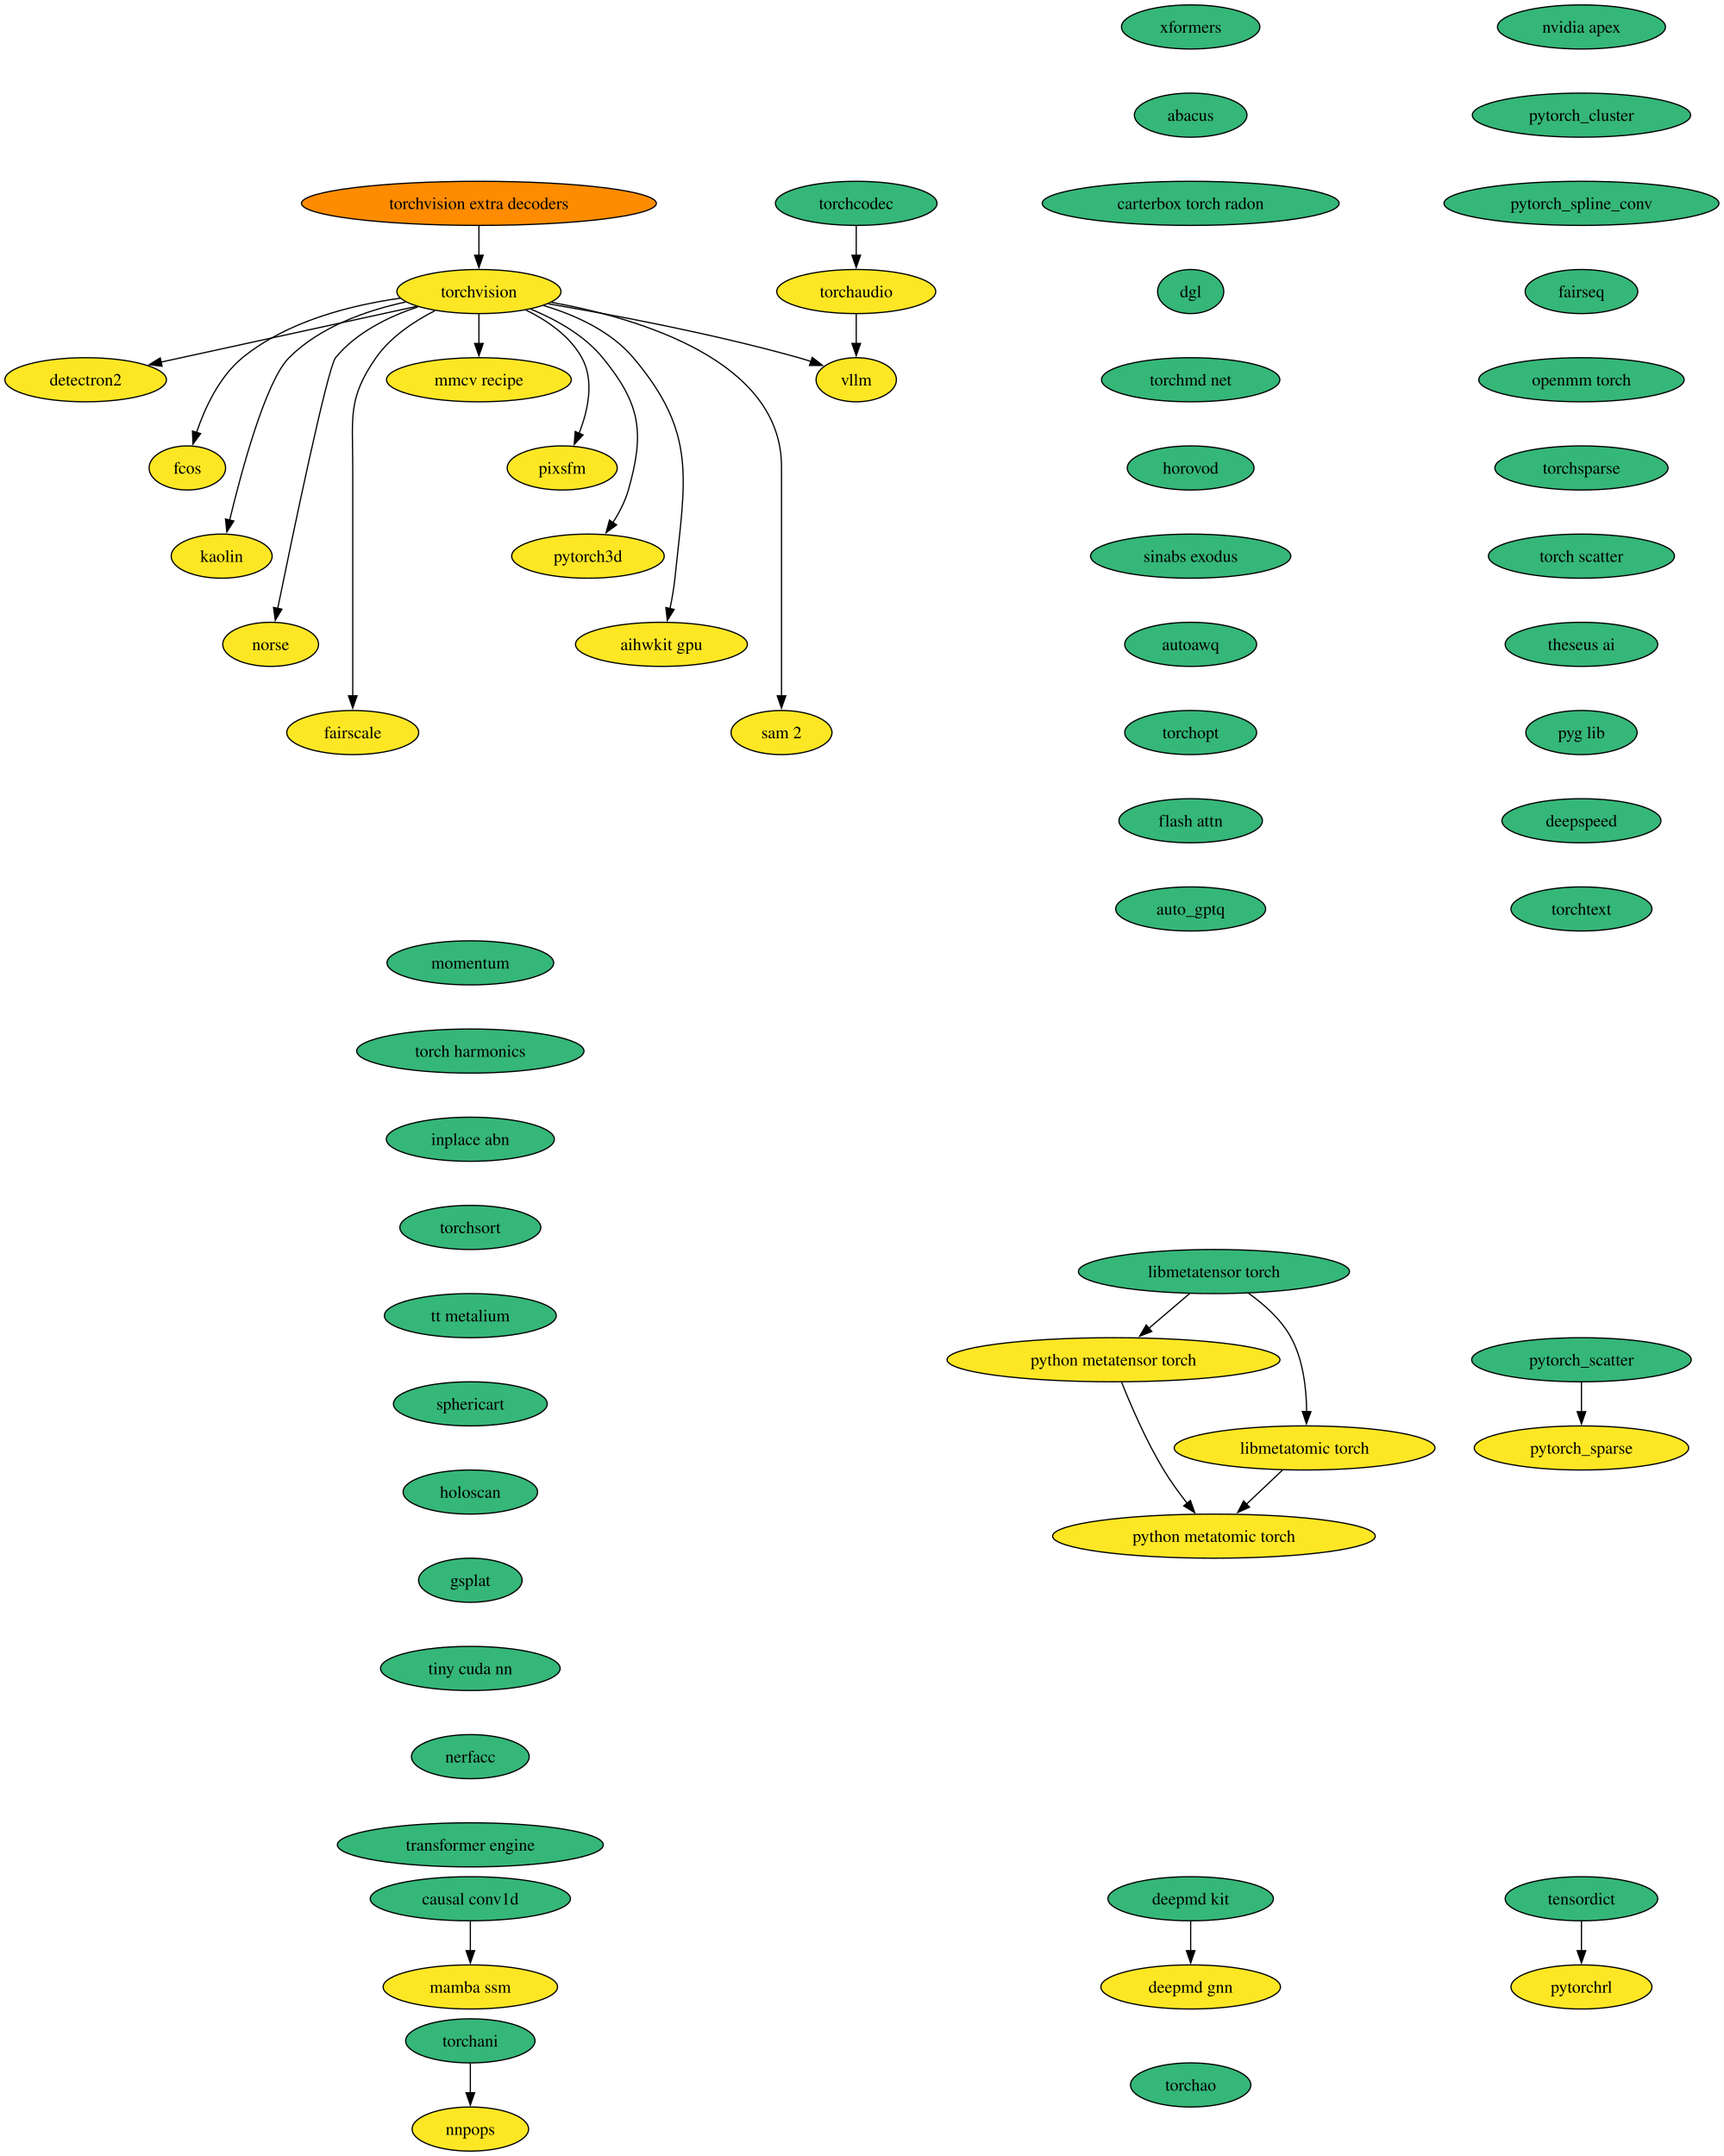
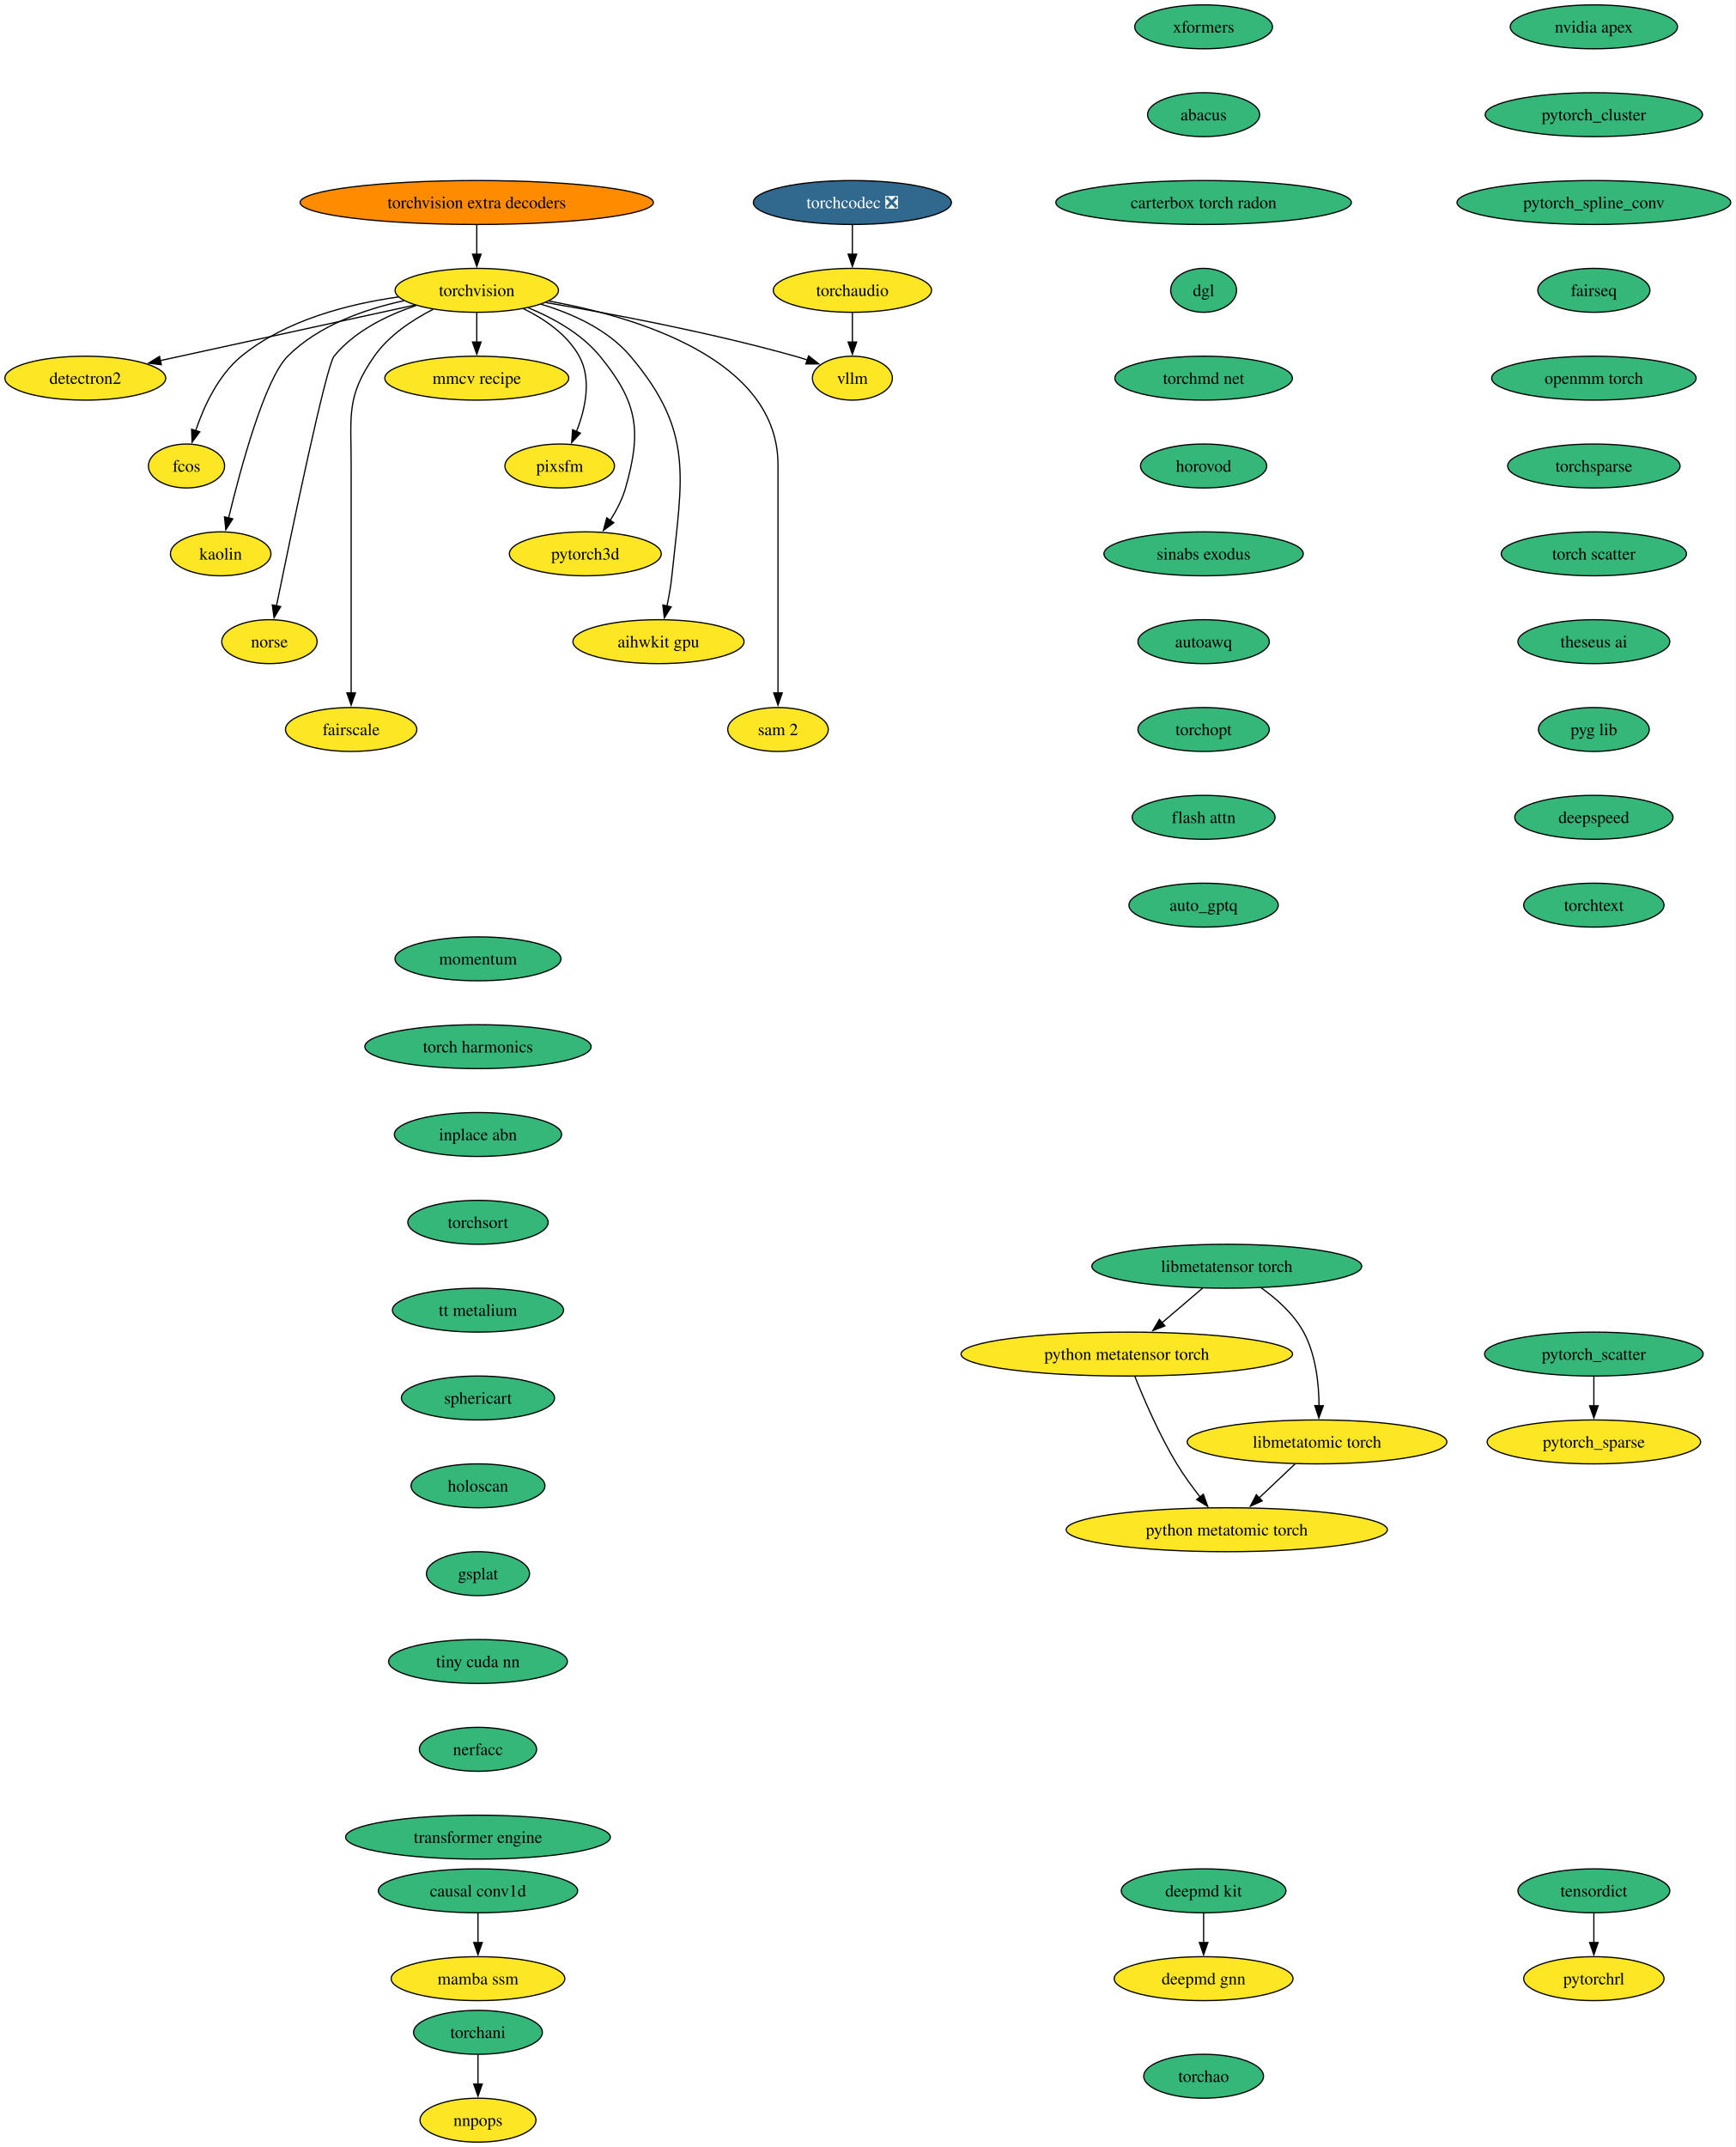
- <svg xmlns="http://www.w3.org/2000/svg" xmlns:xlink="http://www.w3.org/1999/xlink" width="1407pt" height="1760pt" viewBox="0.00 0.00 1407.00 1760.00">
+ <svg xmlns="http://www.w3.org/2000/svg" xmlns:xlink="http://www.w3.org/1999/xlink" width="1423pt" height="1760pt" viewBox="0.00 0.00 1423.00 1760.00">
  <g id="graph0" class="graph" transform="scale(1 1) rotate(0) translate(4 1756)">
-     <polygon fill="white" stroke="none" points="-4,4 -4,-1756 1403.18,-1756 1403.18,4 -4,4" />
+     <polygon fill="white" stroke="none" points="-4,4 -4,-1756 1419.18,-1756 1419.18,4 -4,4" />
    <g id="node1" class="node">
      <g id="a_node1">
        <a xlink:href="https://github.com/conda-forge/torchvision-feedstock" xlink:title="torchvision">
          <ellipse fill="#fde725" stroke="black" cx="386.94" cy="-1518" rx="66.99" ry="18" />
          <text xml:space="preserve" text-anchor="middle" x="386.94" y="-1513.33" font-family="Times,serif" font-size="14.00">torchvision</text>
        </a>
      </g>
    </g>
    <g id="node2" class="node">
      <g id="a_node2">
        <a xlink:href="https://github.com/conda-forge/detectron2-feedstock" xlink:title="detectron2">
          <ellipse fill="#fde725" stroke="black" cx="65.94" cy="-1446" rx="65.94" ry="18" />
          <text xml:space="preserve" text-anchor="middle" x="65.94" y="-1441.33" font-family="Times,serif" font-size="14.00">detectron2</text>
        </a>
      </g>
    </g>
    <g id="edge1" class="edge">
      <path fill="none" stroke="black" d="M336.08,-1505.91C279.41,-1493.55 187.81,-1473.58 127.23,-1460.37" />
      <polygon fill="black" stroke="black" points="128.3,-1457.02 117.78,-1458.3 126.8,-1463.85 128.3,-1457.02" />
    </g>
    <g id="node3" class="node">
      <g id="a_node3">
        <a xlink:href="https://github.com/conda-forge/fcos-feedstock" xlink:title="fcos">
          <ellipse fill="#fde725" stroke="black" cx="148.94" cy="-1374" rx="31.22" ry="18" />
          <text xml:space="preserve" text-anchor="middle" x="148.94" y="-1369.33" font-family="Times,serif" font-size="14.00">fcos</text>
        </a>
      </g>
    </g>
    <g id="edge2" class="edge">
      <path fill="none" stroke="black" d="M322.69,-1512.57C281.94,-1506.81 230.26,-1493.69 193.94,-1464 174.89,-1448.43 163.12,-1422.72 156.42,-1402.93" />
      <polygon fill="black" stroke="black" points="159.81,-1402.03 153.5,-1393.52 153.13,-1404.11 159.81,-1402.03" />
    </g>
    <g id="node4" class="node">
      <g id="a_node4">
        <a xlink:href="https://github.com/conda-forge/kaolin-feedstock" xlink:title="kaolin">
          <ellipse fill="#fde725" stroke="black" cx="176.94" cy="-1302" rx="41.21" ry="18" />
          <text xml:space="preserve" text-anchor="middle" x="176.94" y="-1297.33" font-family="Times,serif" font-size="14.00">kaolin</text>
        </a>
      </g>
    </g>
    <g id="edge3" class="edge">
      <path fill="none" stroke="black" d="M327.22,-1509.48C295.22,-1502.58 257.27,-1489.34 231.94,-1464 213.03,-1445.08 193.34,-1372.34 183.45,-1331.41" />
      <polygon fill="black" stroke="black" points="186.88,-1330.69 181.16,-1321.77 180.07,-1332.31 186.88,-1330.69" />
    </g>
    <g id="node5" class="node">
      <g id="a_node5">
        <a xlink:href="https://github.com/conda-forge/norse-feedstock" xlink:title="norse">
          <ellipse fill="#fde725" stroke="black" cx="216.94" cy="-1230" rx="39.11" ry="18" />
          <text xml:space="preserve" text-anchor="middle" x="216.94" y="-1225.33" font-family="Times,serif" font-size="14.00">norse</text>
        </a>
      </g>
    </g>
    <g id="edge4" class="edge">
      <path fill="none" stroke="black" d="M337.29,-1505.57C313.63,-1497.67 286.86,-1484.73 269.94,-1464 263.41,-1456 234.94,-1319.35 222.64,-1259.12" />
      <polygon fill="black" stroke="black" points="226.13,-1258.74 220.71,-1249.64 219.28,-1260.14 226.13,-1258.74" />
    </g>
    <g id="node6" class="node">
      <g id="a_node6">
        <a xlink:href="https://github.com/conda-forge/fairscale-feedstock" xlink:title="fairscale">
          <ellipse fill="#fde725" stroke="black" cx="283.94" cy="-1158" rx="53.84" ry="18" />
          <text xml:space="preserve" text-anchor="middle" x="283.94" y="-1153.33" font-family="Times,serif" font-size="14.00">fairscale</text>
        </a>
      </g>
    </g>
    <g id="edge5" class="edge">
      <path fill="none" stroke="black" d="M351.03,-1502.39C333.98,-1493.68 314.78,-1480.97 302.94,-1464 279.8,-1430.83 283.94,-1415.45 283.94,-1375 283.94,-1375 283.94,-1375 283.94,-1301 283.94,-1261.74 283.94,-1216.38 283.94,-1187.69" />
      <polygon fill="black" stroke="black" points="287.44,-1188 283.94,-1178 280.44,-1188 287.44,-1188" />
    </g>
    <g id="node7" class="node">
      <g id="a_node7">
        <a xlink:href="https://github.com/conda-forge/mmcv-recipe-feedstock" xlink:title="mmcv recipe">
          <ellipse fill="#fde725" stroke="black" cx="386.94" cy="-1446" rx="75.41" ry="18" />
          <text xml:space="preserve" text-anchor="middle" x="386.94" y="-1441.33" font-family="Times,serif" font-size="14.00">mmcv recipe</text>
        </a>
      </g>
    </g>
    <g id="edge6" class="edge">
      <path fill="none" stroke="black" d="M386.94,-1499.7C386.94,-1492.41 386.94,-1483.73 386.94,-1475.54" />
      <polygon fill="black" stroke="black" points="390.44,-1475.62 386.94,-1465.62 383.44,-1475.62 390.44,-1475.62" />
    </g>
    <g id="node8" class="node">
      <g id="a_node8">
        <a xlink:href="https://github.com/conda-forge/pixsfm-feedstock" xlink:title="pixsfm">
          <ellipse fill="#fde725" stroke="black" cx="454.94" cy="-1374" rx="44.9" ry="18" />
          <text xml:space="preserve" text-anchor="middle" x="454.94" y="-1369.33" font-family="Times,serif" font-size="14.00">pixsfm</text>
        </a>
      </g>
    </g>
    <g id="edge7" class="edge">
      <path fill="none" stroke="black" d="M425.29,-1502.93C442.5,-1494.47 461.11,-1481.82 470.94,-1464 481.41,-1445.01 475.92,-1420.61 468.65,-1402.16" />
      <polygon fill="black" stroke="black" points="471.95,-1400.96 464.75,-1393.19 465.53,-1403.76 471.95,-1400.96" />
    </g>
    <g id="node9" class="node">
      <g id="a_node9">
        <a xlink:href="https://github.com/conda-forge/pytorch3d-feedstock" xlink:title="pytorch3d">
          <ellipse fill="#fde725" stroke="black" cx="475.94" cy="-1302" rx="62.26" ry="18" />
          <text xml:space="preserve" text-anchor="middle" x="475.94" y="-1297.33" font-family="Times,serif" font-size="14.00">pytorch3d</text>
        </a>
      </g>
    </g>
    <g id="edge8" class="edge">
      <path fill="none" stroke="black" d="M429.17,-1503.7C449.57,-1495.29 472.83,-1482.47 487.94,-1464 518.9,-1426.15 522.38,-1403.02 508.94,-1356 506.27,-1346.66 501.43,-1337.37 496.26,-1329.24" />
      <polygon fill="black" stroke="black" points="499.31,-1327.49 490.78,-1321.21 493.53,-1331.44 499.31,-1327.49" />
    </g>
    <g id="node10" class="node">
      <g id="a_node10">
        <a xlink:href="https://github.com/conda-forge/aihwkit-gpu-feedstock" xlink:title="aihwkit gpu">
          <ellipse fill="#fde725" stroke="black" cx="535.94" cy="-1230" rx="70.15" ry="18" />
          <text xml:space="preserve" text-anchor="middle" x="535.94" y="-1225.33" font-family="Times,serif" font-size="14.00">aihwkit gpu</text>
        </a>
      </g>
    </g>
    <g id="edge9" class="edge">
      <path fill="none" stroke="black" d="M439.63,-1506.62C465.23,-1498.96 494.39,-1485.92 512.94,-1464 565.53,-1401.85 555.26,-1364.99 546.94,-1284 546.1,-1275.83 544.55,-1267.07 542.88,-1259.07" />
      <polygon fill="black" stroke="black" points="546.34,-1258.51 540.74,-1249.52 539.51,-1260.05 546.34,-1258.51" />
    </g>
    <g id="node11" class="node">
      <g id="a_node11">
        <a xlink:href="https://github.com/conda-forge/sam-2-feedstock" xlink:title="sam 2">
          <ellipse fill="#fde725" stroke="black" cx="633.94" cy="-1158" rx="41.21" ry="18" />
          <text xml:space="preserve" text-anchor="middle" x="633.94" y="-1153.33" font-family="Times,serif" font-size="14.00">sam 2</text>
        </a>
      </g>
    </g>
    <g id="edge10" class="edge">
      <path fill="none" stroke="black" d="M446.1,-1509.23C519.17,-1495.94 633.94,-1461.31 633.94,-1375 633.94,-1375 633.94,-1375 633.94,-1301 633.94,-1261.74 633.94,-1216.38 633.94,-1187.69" />
      <polygon fill="black" stroke="black" points="637.44,-1188 633.94,-1178 630.44,-1188 637.44,-1188" />
    </g>
    <g id="node12" class="node">
      <g id="a_node12">
        <a xlink:href="https://github.com/conda-forge/vllm-feedstock" xlink:title="vllm">
          <ellipse fill="#fde725" stroke="black" cx="694.94" cy="-1446" rx="32.79" ry="18" />
          <text xml:space="preserve" text-anchor="middle" x="694.94" y="-1441.33" font-family="Times,serif" font-size="14.00">vllm</text>
        </a>
      </g>
    </g>
    <g id="edge11" class="edge">
      <path fill="none" stroke="black" d="M443.51,-1507.98C496.77,-1498.91 578.49,-1483.5 647.94,-1464 651.26,-1463.07 654.68,-1462.02 658.09,-1460.9" />
      <polygon fill="black" stroke="black" points="659.06,-1464.27 667.38,-1457.71 656.78,-1457.65 659.06,-1464.27" />
    </g>
    <g id="node13" class="node">
      <g id="a_node13">
        <a xlink:href="https://github.com/conda-forge/deepmd-kit-feedstock" xlink:title="deepmd kit">
-           <ellipse fill="#35b779" stroke="black" cx="967.94" cy="-206" rx="67.52" ry="18" />
-           <text xml:space="preserve" text-anchor="middle" x="967.94" y="-201.33" font-family="Times,serif" font-size="14.00">deepmd kit</text>
+           <ellipse fill="#35b779" stroke="black" cx="982.94" cy="-206" rx="67.52" ry="18" />
+           <text xml:space="preserve" text-anchor="middle" x="982.94" y="-201.33" font-family="Times,serif" font-size="14.00">deepmd kit</text>
        </a>
      </g>
    </g>
    <g id="node14" class="node">
      <g id="a_node14">
        <a xlink:href="https://github.com/conda-forge/deepmd-gnn-feedstock" xlink:title="deepmd gnn">
-           <ellipse fill="#fde725" stroke="black" cx="967.94" cy="-134" rx="73.3" ry="18" />
-           <text xml:space="preserve" text-anchor="middle" x="967.94" y="-129.32" font-family="Times,serif" font-size="14.00">deepmd gnn</text>
+           <ellipse fill="#fde725" stroke="black" cx="982.94" cy="-134" rx="73.3" ry="18" />
+           <text xml:space="preserve" text-anchor="middle" x="982.94" y="-129.32" font-family="Times,serif" font-size="14.00">deepmd gnn</text>
        </a>
      </g>
    </g>
    <g id="edge12" class="edge">
-       <path fill="none" stroke="black" d="M967.94,-187.7C967.94,-180.41 967.94,-171.73 967.94,-163.54" />
-       <polygon fill="black" stroke="black" points="971.44,-163.62 967.94,-153.62 964.44,-163.62 971.44,-163.62" />
+       <path fill="none" stroke="black" d="M982.94,-187.7C982.94,-180.41 982.94,-171.73 982.94,-163.54" />
+       <polygon fill="black" stroke="black" points="986.44,-163.62 982.94,-153.62 979.44,-163.62 986.44,-163.62" />
    </g>
    <g id="node15" class="node">
      <g id="a_node15">
        <a xlink:href="https://github.com/conda-forge/nvidia-apex-feedstock" xlink:title="nvidia apex">
-           <ellipse fill="#35b779" stroke="black" cx="1286.94" cy="-1734" rx="68.57" ry="18" />
-           <text xml:space="preserve" text-anchor="middle" x="1286.94" y="-1729.33" font-family="Times,serif" font-size="14.00">nvidia apex</text>
+           <ellipse fill="#35b779" stroke="black" cx="1302.94" cy="-1734" rx="68.57" ry="18" />
+           <text xml:space="preserve" text-anchor="middle" x="1302.94" y="-1729.33" font-family="Times,serif" font-size="14.00">nvidia apex</text>
        </a>
      </g>
    </g>
    <g id="node16" class="node">
      <g id="a_node16">
        <a xlink:href="https://github.com/conda-forge/pytorch_cluster-feedstock" xlink:title="pytorch_cluster">
-           <ellipse fill="#35b779" stroke="black" cx="1286.94" cy="-1662" rx="89.09" ry="18" />
-           <text xml:space="preserve" text-anchor="middle" x="1286.94" y="-1657.33" font-family="Times,serif" font-size="14.00">pytorch_cluster</text>
+           <ellipse fill="#35b779" stroke="black" cx="1302.94" cy="-1662" rx="89.09" ry="18" />
+           <text xml:space="preserve" text-anchor="middle" x="1302.94" y="-1657.33" font-family="Times,serif" font-size="14.00">pytorch_cluster</text>
        </a>
      </g>
    </g>
    <g id="node17" class="node">
      <g id="a_node17">
        <a xlink:href="https://github.com/conda-forge/pytorch_spline_conv-feedstock" xlink:title="pytorch_spline_conv">
-           <ellipse fill="#35b779" stroke="black" cx="1286.94" cy="-1590" rx="112.24" ry="18" />
-           <text xml:space="preserve" text-anchor="middle" x="1286.94" y="-1585.33" font-family="Times,serif" font-size="14.00">pytorch_spline_conv</text>
+           <ellipse fill="#35b779" stroke="black" cx="1302.94" cy="-1590" rx="112.24" ry="18" />
+           <text xml:space="preserve" text-anchor="middle" x="1302.94" y="-1585.33" font-family="Times,serif" font-size="14.00">pytorch_spline_conv</text>
        </a>
      </g>
    </g>
    <g id="node20" class="node">
      <g id="a_node20">
        <a xlink:href="https://github.com/conda-forge/fairseq-feedstock" xlink:title="fairseq">
-           <ellipse fill="#35b779" stroke="black" cx="1286.94" cy="-1518" rx="45.95" ry="18" />
-           <text xml:space="preserve" text-anchor="middle" x="1286.94" y="-1513.33" font-family="Times,serif" font-size="14.00">fairseq</text>
+           <ellipse fill="#35b779" stroke="black" cx="1302.94" cy="-1518" rx="45.95" ry="18" />
+           <text xml:space="preserve" text-anchor="middle" x="1302.94" y="-1513.33" font-family="Times,serif" font-size="14.00">fairseq</text>
        </a>
      </g>
    </g>
    <g id="node18" class="node">
      <g id="a_node18">
        <a xlink:href="https://github.com/conda-forge/pytorch_scatter-feedstock" xlink:title="pytorch_scatter">
-           <ellipse fill="#35b779" stroke="black" cx="1286.94" cy="-646" rx="89.61" ry="18" />
-           <text xml:space="preserve" text-anchor="middle" x="1286.94" y="-641.33" font-family="Times,serif" font-size="14.00">pytorch_scatter</text>
+           <ellipse fill="#35b779" stroke="black" cx="1302.94" cy="-646" rx="89.61" ry="18" />
+           <text xml:space="preserve" text-anchor="middle" x="1302.94" y="-641.33" font-family="Times,serif" font-size="14.00">pytorch_scatter</text>
        </a>
      </g>
    </g>
    <g id="node19" class="node">
      <g id="a_node19">
        <a xlink:href="https://github.com/conda-forge/pytorch_sparse-feedstock" xlink:title="pytorch_sparse">
-           <ellipse fill="#fde725" stroke="black" cx="1286.94" cy="-574" rx="87.51" ry="18" />
-           <text xml:space="preserve" text-anchor="middle" x="1286.94" y="-569.33" font-family="Times,serif" font-size="14.00">pytorch_sparse</text>
+           <ellipse fill="#fde725" stroke="black" cx="1302.94" cy="-574" rx="87.51" ry="18" />
+           <text xml:space="preserve" text-anchor="middle" x="1302.94" y="-569.33" font-family="Times,serif" font-size="14.00">pytorch_sparse</text>
        </a>
      </g>
    </g>
    <g id="edge15" class="edge">
-       <path fill="none" stroke="black" d="M1286.94,-627.7C1286.94,-620.41 1286.94,-611.73 1286.94,-603.54" />
-       <polygon fill="black" stroke="black" points="1290.44,-603.62 1286.94,-593.62 1283.44,-603.62 1290.44,-603.62" />
+       <path fill="none" stroke="black" d="M1302.94,-627.7C1302.94,-620.41 1302.94,-611.73 1302.94,-603.54" />
+       <polygon fill="black" stroke="black" points="1306.44,-603.62 1302.94,-593.62 1299.44,-603.62 1306.44,-603.62" />
    </g>
    <g id="node21" class="node">
      <g id="a_node21">
        <a xlink:href="https://github.com/conda-forge/openmm-torch-feedstock" xlink:title="openmm torch">
-           <ellipse fill="#35b779" stroke="black" cx="1286.94" cy="-1446" rx="83.83" ry="18" />
-           <text xml:space="preserve" text-anchor="middle" x="1286.94" y="-1441.33" font-family="Times,serif" font-size="14.00">openmm torch</text>
+           <ellipse fill="#35b779" stroke="black" cx="1302.94" cy="-1446" rx="83.83" ry="18" />
+           <text xml:space="preserve" text-anchor="middle" x="1302.94" y="-1441.33" font-family="Times,serif" font-size="14.00">openmm torch</text>
        </a>
      </g>
    </g>
    <g id="node24" class="node">
      <g id="a_node24">
        <a xlink:href="https://github.com/conda-forge/torchsparse-feedstock" xlink:title="torchsparse">
-           <ellipse fill="#35b779" stroke="black" cx="1286.94" cy="-1374" rx="70.68" ry="18" />
-           <text xml:space="preserve" text-anchor="middle" x="1286.94" y="-1369.33" font-family="Times,serif" font-size="14.00">torchsparse</text>
+           <ellipse fill="#35b779" stroke="black" cx="1302.94" cy="-1374" rx="70.68" ry="18" />
+           <text xml:space="preserve" text-anchor="middle" x="1302.94" y="-1369.33" font-family="Times,serif" font-size="14.00">torchsparse</text>
        </a>
      </g>
    </g>
    <g id="node22" class="node">
      <g id="a_node22">
        <a xlink:href="https://github.com/conda-forge/torchani-feedstock" xlink:title="torchani">
-           <ellipse fill="#35b779" stroke="black" cx="379.94" cy="-90" rx="52.79" ry="18" />
-           <text xml:space="preserve" text-anchor="middle" x="379.94" y="-85.33" font-family="Times,serif" font-size="14.00">torchani</text>
+           <ellipse fill="#35b779" stroke="black" cx="387.94" cy="-90" rx="52.79" ry="18" />
+           <text xml:space="preserve" text-anchor="middle" x="387.94" y="-85.33" font-family="Times,serif" font-size="14.00">torchani</text>
        </a>
      </g>
    </g>
    <g id="node23" class="node">
      <g id="a_node23">
        <a xlink:href="https://github.com/conda-forge/nnpops-feedstock" xlink:title="nnpops">
-           <ellipse fill="#fde725" stroke="black" cx="379.94" cy="-18" rx="47.53" ry="18" />
-           <text xml:space="preserve" text-anchor="middle" x="379.94" y="-13.32" font-family="Times,serif" font-size="14.00">nnpops</text>
+           <ellipse fill="#fde725" stroke="black" cx="387.94" cy="-18" rx="47.53" ry="18" />
+           <text xml:space="preserve" text-anchor="middle" x="387.94" y="-13.32" font-family="Times,serif" font-size="14.00">nnpops</text>
        </a>
      </g>
    </g>
    <g id="edge18" class="edge">
-       <path fill="none" stroke="black" d="M379.94,-71.7C379.94,-64.41 379.94,-55.73 379.94,-47.54" />
-       <polygon fill="black" stroke="black" points="383.44,-47.62 379.94,-37.62 376.44,-47.62 383.44,-47.62" />
+       <path fill="none" stroke="black" d="M387.94,-71.7C387.94,-64.41 387.94,-55.73 387.94,-47.54" />
+       <polygon fill="black" stroke="black" points="391.44,-47.62 387.94,-37.62 384.44,-47.62 391.44,-47.62" />
    </g>
    <g id="node25" class="node">
      <g id="a_node25">
        <a xlink:href="https://github.com/conda-forge/torch-scatter-feedstock" xlink:title="torch scatter">
-           <ellipse fill="#35b779" stroke="black" cx="1286.94" cy="-1302" rx="75.94" ry="18" />
-           <text xml:space="preserve" text-anchor="middle" x="1286.94" y="-1297.33" font-family="Times,serif" font-size="14.00">torch scatter</text>
+           <ellipse fill="#35b779" stroke="black" cx="1302.94" cy="-1302" rx="75.94" ry="18" />
+           <text xml:space="preserve" text-anchor="middle" x="1302.94" y="-1297.33" font-family="Times,serif" font-size="14.00">torch scatter</text>
        </a>
      </g>
    </g>
    <g id="node26" class="node">
      <g id="a_node26">
        <a xlink:href="https://github.com/conda-forge/theseus-ai-feedstock" xlink:title="theseus ai">
-           <ellipse fill="#35b779" stroke="black" cx="1286.94" cy="-1230" rx="62.26" ry="18" />
-           <text xml:space="preserve" text-anchor="middle" x="1286.94" y="-1225.33" font-family="Times,serif" font-size="14.00">theseus ai</text>
+           <ellipse fill="#35b779" stroke="black" cx="1302.94" cy="-1230" rx="62.26" ry="18" />
+           <text xml:space="preserve" text-anchor="middle" x="1302.94" y="-1225.33" font-family="Times,serif" font-size="14.00">theseus ai</text>
        </a>
      </g>
    </g>
    <g id="node27" class="node">
      <g id="a_node27">
        <a xlink:href="https://github.com/conda-forge/pyg-lib-feedstock" xlink:title="pyg lib">
-           <ellipse fill="#35b779" stroke="black" cx="1286.94" cy="-1158" rx="45.42" ry="18" />
-           <text xml:space="preserve" text-anchor="middle" x="1286.94" y="-1153.33" font-family="Times,serif" font-size="14.00">pyg lib</text>
+           <ellipse fill="#35b779" stroke="black" cx="1302.94" cy="-1158" rx="45.42" ry="18" />
+           <text xml:space="preserve" text-anchor="middle" x="1302.94" y="-1153.33" font-family="Times,serif" font-size="14.00">pyg lib</text>
        </a>
      </g>
    </g>
    <g id="node28" class="node">
      <g id="a_node28">
        <a xlink:href="https://github.com/conda-forge/deepspeed-feedstock" xlink:title="deepspeed">
-           <ellipse fill="#35b779" stroke="black" cx="1286.94" cy="-1086" rx="64.89" ry="18" />
-           <text xml:space="preserve" text-anchor="middle" x="1286.94" y="-1081.33" font-family="Times,serif" font-size="14.00">deepspeed</text>
+           <ellipse fill="#35b779" stroke="black" cx="1302.94" cy="-1086" rx="64.89" ry="18" />
+           <text xml:space="preserve" text-anchor="middle" x="1302.94" y="-1081.33" font-family="Times,serif" font-size="14.00">deepspeed</text>
        </a>
      </g>
    </g>
    <g id="node29" class="node">
      <g id="a_node29">
        <a xlink:href="https://github.com/conda-forge/torchtext-feedstock" xlink:title="torchtext">
-           <ellipse fill="#35b779" stroke="black" cx="1286.94" cy="-1014" rx="57.52" ry="18" />
-           <text xml:space="preserve" text-anchor="middle" x="1286.94" y="-1009.33" font-family="Times,serif" font-size="14.00">torchtext</text>
+           <ellipse fill="#35b779" stroke="black" cx="1302.94" cy="-1014" rx="57.52" ry="18" />
+           <text xml:space="preserve" text-anchor="middle" x="1302.94" y="-1009.33" font-family="Times,serif" font-size="14.00">torchtext</text>
        </a>
      </g>
    </g>
    <g id="node30" class="node">
      <g id="a_node30">
        <a xlink:href="https://github.com/conda-forge/xformers-feedstock" xlink:title="xformers">
-           <ellipse fill="#35b779" stroke="black" cx="967.94" cy="-1734" rx="56.47" ry="18" />
-           <text xml:space="preserve" text-anchor="middle" x="967.94" y="-1729.33" font-family="Times,serif" font-size="14.00">xformers</text>
+           <ellipse fill="#35b779" stroke="black" cx="982.94" cy="-1734" rx="56.47" ry="18" />
+           <text xml:space="preserve" text-anchor="middle" x="982.94" y="-1729.33" font-family="Times,serif" font-size="14.00">xformers</text>
        </a>
      </g>
    </g>
    <g id="node31" class="node">
      <g id="a_node31">
        <a xlink:href="https://github.com/conda-forge/abacus-feedstock" xlink:title="abacus">
-           <ellipse fill="#35b779" stroke="black" cx="967.94" cy="-1662" rx="45.95" ry="18" />
-           <text xml:space="preserve" text-anchor="middle" x="967.94" y="-1657.33" font-family="Times,serif" font-size="14.00">abacus</text>
+           <ellipse fill="#35b779" stroke="black" cx="982.94" cy="-1662" rx="45.95" ry="18" />
+           <text xml:space="preserve" text-anchor="middle" x="982.94" y="-1657.33" font-family="Times,serif" font-size="14.00">abacus</text>
        </a>
      </g>
    </g>
    <g id="node34" class="node">
      <g id="a_node34">
        <a xlink:href="https://github.com/conda-forge/carterbox-torch-radon-feedstock" xlink:title="carterbox torch radon">
-           <ellipse fill="#35b779" stroke="black" cx="967.94" cy="-1590" rx="121.18" ry="18" />
-           <text xml:space="preserve" text-anchor="middle" x="967.94" y="-1585.33" font-family="Times,serif" font-size="14.00">carterbox torch radon</text>
+           <ellipse fill="#35b779" stroke="black" cx="982.94" cy="-1590" rx="121.18" ry="18" />
+           <text xml:space="preserve" text-anchor="middle" x="982.94" y="-1585.33" font-family="Times,serif" font-size="14.00">carterbox torch radon</text>
        </a>
      </g>
    </g>
    <g id="node32" class="node">
      <g id="a_node32">
        <a xlink:href="https://github.com/conda-forge/tensordict-feedstock" xlink:title="tensordict">
-           <ellipse fill="#35b779" stroke="black" cx="1286.94" cy="-206" rx="62.26" ry="18" />
-           <text xml:space="preserve" text-anchor="middle" x="1286.94" y="-201.33" font-family="Times,serif" font-size="14.00">tensordict</text>
+           <ellipse fill="#35b779" stroke="black" cx="1302.94" cy="-206" rx="62.26" ry="18" />
+           <text xml:space="preserve" text-anchor="middle" x="1302.94" y="-201.33" font-family="Times,serif" font-size="14.00">tensordict</text>
        </a>
      </g>
    </g>
    <g id="node33" class="node">
      <g id="a_node33">
        <a xlink:href="https://github.com/conda-forge/pytorchrl-feedstock" xlink:title="pytorchrl">
-           <ellipse fill="#fde725" stroke="black" cx="1286.94" cy="-134" rx="57.52" ry="18" />
-           <text xml:space="preserve" text-anchor="middle" x="1286.94" y="-129.32" font-family="Times,serif" font-size="14.00">pytorchrl</text>
+           <ellipse fill="#fde725" stroke="black" cx="1302.94" cy="-134" rx="57.52" ry="18" />
+           <text xml:space="preserve" text-anchor="middle" x="1302.94" y="-129.32" font-family="Times,serif" font-size="14.00">pytorchrl</text>
        </a>
      </g>
    </g>
    <g id="edge26" class="edge">
-       <path fill="none" stroke="black" d="M1286.94,-187.7C1286.94,-180.41 1286.94,-171.73 1286.94,-163.54" />
-       <polygon fill="black" stroke="black" points="1290.44,-163.62 1286.94,-153.62 1283.44,-163.62 1290.44,-163.62" />
+       <path fill="none" stroke="black" d="M1302.94,-187.7C1302.94,-180.41 1302.94,-171.73 1302.94,-163.54" />
+       <polygon fill="black" stroke="black" points="1306.44,-163.62 1302.94,-153.62 1299.44,-163.62 1306.44,-163.62" />
    </g>
    <g id="node35" class="node">
      <g id="a_node35">
        <a xlink:href="https://github.com/conda-forge/dgl-feedstock" xlink:title="dgl">
-           <ellipse fill="#35b779" stroke="black" cx="967.94" cy="-1518" rx="27.01" ry="18" />
-           <text xml:space="preserve" text-anchor="middle" x="967.94" y="-1513.33" font-family="Times,serif" font-size="14.00">dgl</text>
+           <ellipse fill="#35b779" stroke="black" cx="982.94" cy="-1518" rx="27.01" ry="18" />
+           <text xml:space="preserve" text-anchor="middle" x="982.94" y="-1513.33" font-family="Times,serif" font-size="14.00">dgl</text>
        </a>
      </g>
    </g>
    <g id="node36" class="node">
      <g id="a_node36">
        <a xlink:href="https://github.com/conda-forge/torchmd-net-feedstock" xlink:title="torchmd net">
-           <ellipse fill="#35b779" stroke="black" cx="967.94" cy="-1446" rx="72.78" ry="18" />
-           <text xml:space="preserve" text-anchor="middle" x="967.94" y="-1441.33" font-family="Times,serif" font-size="14.00">torchmd net</text>
+           <ellipse fill="#35b779" stroke="black" cx="982.94" cy="-1446" rx="72.78" ry="18" />
+           <text xml:space="preserve" text-anchor="middle" x="982.94" y="-1441.33" font-family="Times,serif" font-size="14.00">torchmd net</text>
        </a>
      </g>
    </g>
    <g id="node37" class="node">
      <g id="a_node37">
        <a xlink:href="https://github.com/conda-forge/horovod-feedstock" xlink:title="horovod">
-           <ellipse fill="#35b779" stroke="black" cx="967.94" cy="-1374" rx="51.74" ry="18" />
-           <text xml:space="preserve" text-anchor="middle" x="967.94" y="-1369.33" font-family="Times,serif" font-size="14.00">horovod</text>
+           <ellipse fill="#35b779" stroke="black" cx="982.94" cy="-1374" rx="51.74" ry="18" />
+           <text xml:space="preserve" text-anchor="middle" x="982.94" y="-1369.33" font-family="Times,serif" font-size="14.00">horovod</text>
        </a>
      </g>
    </g>
    <g id="node38" class="node">
      <g id="a_node38">
        <a xlink:href="https://github.com/conda-forge/sinabs-exodus-feedstock" xlink:title="sinabs exodus">
-           <ellipse fill="#35b779" stroke="black" cx="967.94" cy="-1302" rx="81.72" ry="18" />
-           <text xml:space="preserve" text-anchor="middle" x="967.94" y="-1297.33" font-family="Times,serif" font-size="14.00">sinabs exodus</text>
+           <ellipse fill="#35b779" stroke="black" cx="982.94" cy="-1302" rx="81.72" ry="18" />
+           <text xml:space="preserve" text-anchor="middle" x="982.94" y="-1297.33" font-family="Times,serif" font-size="14.00">sinabs exodus</text>
        </a>
      </g>
    </g>
    <g id="node39" class="node">
      <g id="a_node39">
        <a xlink:href="https://github.com/conda-forge/autoawq-feedstock" xlink:title="autoawq">
-           <ellipse fill="#35b779" stroke="black" cx="967.94" cy="-1230" rx="53.84" ry="18" />
-           <text xml:space="preserve" text-anchor="middle" x="967.94" y="-1225.33" font-family="Times,serif" font-size="14.00">autoawq</text>
+           <ellipse fill="#35b779" stroke="black" cx="982.94" cy="-1230" rx="53.84" ry="18" />
+           <text xml:space="preserve" text-anchor="middle" x="982.94" y="-1225.33" font-family="Times,serif" font-size="14.00">autoawq</text>
        </a>
      </g>
    </g>
    <g id="node40" class="node">
      <g id="a_node40">
        <a xlink:href="https://github.com/conda-forge/torchopt-feedstock" xlink:title="torchopt">
-           <ellipse fill="#35b779" stroke="black" cx="967.94" cy="-1158" rx="53.84" ry="18" />
-           <text xml:space="preserve" text-anchor="middle" x="967.94" y="-1153.33" font-family="Times,serif" font-size="14.00">torchopt</text>
+           <ellipse fill="#35b779" stroke="black" cx="982.94" cy="-1158" rx="53.84" ry="18" />
+           <text xml:space="preserve" text-anchor="middle" x="982.94" y="-1153.33" font-family="Times,serif" font-size="14.00">torchopt</text>
        </a>
      </g>
    </g>
    <g id="node41" class="node">
      <g id="a_node41">
        <a xlink:href="https://github.com/conda-forge/flash-attn-feedstock" xlink:title="flash attn">
-           <ellipse fill="#35b779" stroke="black" cx="967.94" cy="-1086" rx="58.57" ry="18" />
-           <text xml:space="preserve" text-anchor="middle" x="967.94" y="-1081.33" font-family="Times,serif" font-size="14.00">flash attn</text>
+           <ellipse fill="#35b779" stroke="black" cx="982.94" cy="-1086" rx="58.57" ry="18" />
+           <text xml:space="preserve" text-anchor="middle" x="982.94" y="-1081.33" font-family="Times,serif" font-size="14.00">flash attn</text>
        </a>
      </g>
    </g>
    <g id="node42" class="node">
      <g id="a_node42">
        <a xlink:href="https://github.com/conda-forge/auto_gptq-feedstock" xlink:title="auto_gptq">
-           <ellipse fill="#35b779" stroke="black" cx="967.94" cy="-1014" rx="61.2" ry="18" />
-           <text xml:space="preserve" text-anchor="middle" x="967.94" y="-1009.33" font-family="Times,serif" font-size="14.00">auto_gptq</text>
+           <ellipse fill="#35b779" stroke="black" cx="982.94" cy="-1014" rx="61.2" ry="18" />
+           <text xml:space="preserve" text-anchor="middle" x="982.94" y="-1009.33" font-family="Times,serif" font-size="14.00">auto_gptq</text>
        </a>
      </g>
    </g>
    <g id="node43" class="node">
      <g id="a_node43">
        <a xlink:href="https://github.com/conda-forge/libmetatensor-torch-feedstock" xlink:title="libmetatensor torch">
-           <ellipse fill="#35b779" stroke="black" cx="986.94" cy="-718" rx="110.66" ry="18" />
-           <text xml:space="preserve" text-anchor="middle" x="986.94" y="-713.33" font-family="Times,serif" font-size="14.00">libmetatensor torch</text>
+           <ellipse fill="#35b779" stroke="black" cx="1001.94" cy="-718" rx="110.66" ry="18" />
+           <text xml:space="preserve" text-anchor="middle" x="1001.94" y="-713.33" font-family="Times,serif" font-size="14.00">libmetatensor torch</text>
        </a>
      </g>
    </g>
    <g id="node44" class="node">
      <g id="a_node44">
        <a xlink:href="https://github.com/conda-forge/python-metatensor-torch-feedstock" xlink:title="python metatensor torch">
-           <ellipse fill="#fde725" stroke="black" cx="904.94" cy="-646" rx="135.91" ry="18" />
-           <text xml:space="preserve" text-anchor="middle" x="904.94" y="-641.33" font-family="Times,serif" font-size="14.00">python metatensor torch</text>
+           <ellipse fill="#fde725" stroke="black" cx="919.94" cy="-646" rx="135.91" ry="18" />
+           <text xml:space="preserve" text-anchor="middle" x="919.94" y="-641.33" font-family="Times,serif" font-size="14.00">python metatensor torch</text>
        </a>
      </g>
    </g>
    <g id="edge36" class="edge">
-       <path fill="none" stroke="black" d="M967.09,-700.05C957.07,-691.5 944.72,-680.96 933.68,-671.54" />
-       <polygon fill="black" stroke="black" points="936.21,-669.09 926.33,-665.26 931.66,-674.41 936.21,-669.09" />
+       <path fill="none" stroke="black" d="M982.09,-700.05C972.07,-691.5 959.72,-680.96 948.68,-671.54" />
+       <polygon fill="black" stroke="black" points="951.21,-669.09 941.33,-665.26 946.66,-674.41 951.21,-669.09" />
    </g>
    <g id="node45" class="node">
      <g id="a_node45">
        <a xlink:href="https://github.com/conda-forge/libmetatomic-torch-feedstock" xlink:title="libmetatomic torch">
-           <ellipse fill="#fde725" stroke="black" cx="1060.94" cy="-574" rx="106.45" ry="18" />
-           <text xml:space="preserve" text-anchor="middle" x="1060.94" y="-569.33" font-family="Times,serif" font-size="14.00">libmetatomic torch</text>
+           <ellipse fill="#fde725" stroke="black" cx="1075.94" cy="-574" rx="106.45" ry="18" />
+           <text xml:space="preserve" text-anchor="middle" x="1075.94" y="-569.33" font-family="Times,serif" font-size="14.00">libmetatomic torch</text>
        </a>
      </g>
    </g>
    <g id="edge37" class="edge">
-       <path fill="none" stroke="black" d="M1015.11,-700.32C1027.88,-691.24 1041.89,-678.82 1049.94,-664 1059.94,-645.57 1062.46,-621.89 1062.61,-603.59" />
-       <polygon fill="black" stroke="black" points="1066.11,-603.63 1062.43,-593.7 1059.11,-603.76 1066.11,-603.63" />
+       <path fill="none" stroke="black" d="M1030.11,-700.32C1042.88,-691.24 1056.89,-678.82 1064.94,-664 1074.94,-645.57 1077.46,-621.89 1077.61,-603.59" />
+       <polygon fill="black" stroke="black" points="1081.11,-603.63 1077.43,-593.7 1074.11,-603.76 1081.11,-603.63" />
    </g>
    <g id="node46" class="node">
      <g id="a_node46">
        <a xlink:href="https://github.com/conda-forge/python-metatomic-torch-feedstock" xlink:title="python metatomic torch">
-           <ellipse fill="#fde725" stroke="black" cx="986.94" cy="-502" rx="131.7" ry="18" />
-           <text xml:space="preserve" text-anchor="middle" x="986.94" y="-497.32" font-family="Times,serif" font-size="14.00">python metatomic torch</text>
+           <ellipse fill="#fde725" stroke="black" cx="1001.94" cy="-502" rx="131.7" ry="18" />
+           <text xml:space="preserve" text-anchor="middle" x="1001.94" y="-497.32" font-family="Times,serif" font-size="14.00">python metatomic torch</text>
        </a>
      </g>
    </g>
    <g id="edge38" class="edge">
-       <path fill="none" stroke="black" d="M911.55,-627.68C918.87,-609.31 931.56,-579.71 945.94,-556 951.55,-546.75 958.49,-537.22 965.06,-528.85" />
-       <polygon fill="black" stroke="black" points="967.73,-531.11 971.28,-521.13 962.28,-526.72 967.73,-531.11" />
+       <path fill="none" stroke="black" d="M926.55,-627.68C933.87,-609.31 946.56,-579.71 960.94,-556 966.55,-546.75 973.49,-537.22 980.06,-528.85" />
+       <polygon fill="black" stroke="black" points="982.73,-531.11 986.28,-521.13 977.28,-526.72 982.73,-531.11" />
    </g>
    <g id="edge39" class="edge">
-       <path fill="none" stroke="black" d="M1043.03,-556.05C1034.16,-547.67 1023.28,-537.38 1013.47,-528.1" />
-       <polygon fill="black" stroke="black" points="1015.97,-525.64 1006.3,-521.32 1011.16,-530.73 1015.97,-525.64" />
+       <path fill="none" stroke="black" d="M1058.03,-556.05C1049.16,-547.67 1038.28,-537.38 1028.47,-528.1" />
+       <polygon fill="black" stroke="black" points="1030.97,-525.64 1021.3,-521.32 1026.16,-530.73 1030.97,-525.64" />
    </g>
    <g id="node47" class="node">
      <g id="a_node47">
        <a xlink:href="https://github.com/conda-forge/momentum-feedstock" xlink:title="momentum">
-           <ellipse fill="#35b779" stroke="black" cx="379.94" cy="-970" rx="68.04" ry="18" />
-           <text xml:space="preserve" text-anchor="middle" x="379.94" y="-965.33" font-family="Times,serif" font-size="14.00">momentum</text>
+           <ellipse fill="#35b779" stroke="black" cx="387.94" cy="-970" rx="68.04" ry="18" />
+           <text xml:space="preserve" text-anchor="middle" x="387.94" y="-965.33" font-family="Times,serif" font-size="14.00">momentum</text>
        </a>
      </g>
    </g>
    <g id="node48" class="node">
      <g id="a_node48">
        <a xlink:href="https://github.com/conda-forge/torch-harmonics-feedstock" xlink:title="torch harmonics">
-           <ellipse fill="#35b779" stroke="black" cx="379.94" cy="-898" rx="92.77" ry="18" />
-           <text xml:space="preserve" text-anchor="middle" x="379.94" y="-893.33" font-family="Times,serif" font-size="14.00">torch harmonics</text>
+           <ellipse fill="#35b779" stroke="black" cx="387.94" cy="-898" rx="92.77" ry="18" />
+           <text xml:space="preserve" text-anchor="middle" x="387.94" y="-893.33" font-family="Times,serif" font-size="14.00">torch harmonics</text>
        </a>
      </g>
    </g>
    <g id="node49" class="node">
      <g id="a_node49">
        <a xlink:href="https://github.com/conda-forge/inplace-abn-feedstock" xlink:title="inplace abn">
-           <ellipse fill="#35b779" stroke="black" cx="379.94" cy="-826" rx="68.57" ry="18" />
-           <text xml:space="preserve" text-anchor="middle" x="379.94" y="-821.33" font-family="Times,serif" font-size="14.00">inplace abn</text>
+           <ellipse fill="#35b779" stroke="black" cx="387.94" cy="-826" rx="68.57" ry="18" />
+           <text xml:space="preserve" text-anchor="middle" x="387.94" y="-821.33" font-family="Times,serif" font-size="14.00">inplace abn</text>
        </a>
      </g>
    </g>
    <g id="node50" class="node">
      <g id="a_node50">
        <a xlink:href="https://github.com/conda-forge/torchsort-feedstock" xlink:title="torchsort">
-           <ellipse fill="#35b779" stroke="black" cx="379.94" cy="-754" rx="57.52" ry="18" />
-           <text xml:space="preserve" text-anchor="middle" x="379.94" y="-749.33" font-family="Times,serif" font-size="14.00">torchsort</text>
+           <ellipse fill="#35b779" stroke="black" cx="387.94" cy="-754" rx="57.52" ry="18" />
+           <text xml:space="preserve" text-anchor="middle" x="387.94" y="-749.33" font-family="Times,serif" font-size="14.00">torchsort</text>
        </a>
      </g>
    </g>
    <g id="node52" class="node">
      <g id="a_node52">
        <a xlink:href="https://github.com/conda-forge/tt-metalium-feedstock" xlink:title="tt metalium">
-           <ellipse fill="#35b779" stroke="black" cx="379.94" cy="-682" rx="70.15" ry="18" />
-           <text xml:space="preserve" text-anchor="middle" x="379.94" y="-677.33" font-family="Times,serif" font-size="14.00">tt metalium</text>
+           <ellipse fill="#35b779" stroke="black" cx="387.94" cy="-682" rx="70.15" ry="18" />
+           <text xml:space="preserve" text-anchor="middle" x="387.94" y="-677.33" font-family="Times,serif" font-size="14.00">tt metalium</text>
        </a>
      </g>
    </g>
    <g id="node51" class="node">
      <g id="a_node51">
        <a xlink:href="https://github.com/conda-forge/torchaudio-feedstock" xlink:title="torchaudio">
          <ellipse fill="#fde725" stroke="black" cx="694.94" cy="-1518" rx="64.89" ry="18" />
          <text xml:space="preserve" text-anchor="middle" x="694.94" y="-1513.33" font-family="Times,serif" font-size="14.00">torchaudio</text>
        </a>
      </g>
    </g>
    <g id="edge43" class="edge">
      <path fill="none" stroke="black" d="M694.94,-1499.7C694.94,-1492.41 694.94,-1483.73 694.94,-1475.54" />
      <polygon fill="black" stroke="black" points="698.44,-1475.62 694.94,-1465.62 691.44,-1475.62 698.44,-1475.62" />
    </g>
    <g id="node54" class="node">
      <g id="a_node54">
        <a xlink:href="https://github.com/conda-forge/sphericart-feedstock" xlink:title="sphericart">
-           <ellipse fill="#35b779" stroke="black" cx="379.94" cy="-610" rx="62.78" ry="18" />
-           <text xml:space="preserve" text-anchor="middle" x="379.94" y="-605.33" font-family="Times,serif" font-size="14.00">sphericart</text>
+           <ellipse fill="#35b779" stroke="black" cx="387.94" cy="-610" rx="62.78" ry="18" />
+           <text xml:space="preserve" text-anchor="middle" x="387.94" y="-605.33" font-family="Times,serif" font-size="14.00">sphericart</text>
        </a>
      </g>
    </g>
    <g id="node53" class="node">
      <g id="a_node53">
        <a xlink:href="https://github.com/conda-forge/torchvision-extra-decoders-feedstock" xlink:title="torchvision extra decoders">
          <ellipse fill="#ff8c00" stroke="black" cx="386.94" cy="-1590" rx="144.86" ry="18" />
          <text xml:space="preserve" text-anchor="middle" x="386.94" y="-1585.33" font-family="Times,serif" font-size="14.00">torchvision extra decoders</text>
        </a>
      </g>
    </g>
    <g id="edge45" class="edge">
      <path fill="none" stroke="black" d="M386.94,-1571.7C386.94,-1564.41 386.94,-1555.73 386.94,-1547.54" />
      <polygon fill="black" stroke="black" points="390.44,-1547.62 386.94,-1537.62 383.44,-1547.62 390.44,-1547.62" />
    </g>
    <g id="node55" class="node">
      <g id="a_node55">
        <a xlink:href="https://github.com/conda-forge/holoscan-feedstock" xlink:title="holoscan">
-           <ellipse fill="#35b779" stroke="black" cx="379.94" cy="-538" rx="54.89" ry="18" />
-           <text xml:space="preserve" text-anchor="middle" x="379.94" y="-533.33" font-family="Times,serif" font-size="14.00">holoscan</text>
+           <ellipse fill="#35b779" stroke="black" cx="387.94" cy="-538" rx="54.89" ry="18" />
+           <text xml:space="preserve" text-anchor="middle" x="387.94" y="-533.33" font-family="Times,serif" font-size="14.00">holoscan</text>
        </a>
      </g>
    </g>
    <g id="node56" class="node">
      <g id="a_node56">
        <a xlink:href="https://github.com/conda-forge/gsplat-feedstock" xlink:title="gsplat">
-           <ellipse fill="#35b779" stroke="black" cx="379.94" cy="-466" rx="42.26" ry="18" />
-           <text xml:space="preserve" text-anchor="middle" x="379.94" y="-461.32" font-family="Times,serif" font-size="14.00">gsplat</text>
+           <ellipse fill="#35b779" stroke="black" cx="387.94" cy="-466" rx="42.26" ry="18" />
+           <text xml:space="preserve" text-anchor="middle" x="387.94" y="-461.32" font-family="Times,serif" font-size="14.00">gsplat</text>
        </a>
      </g>
    </g>
    <g id="node58" class="node">
      <g id="a_node58">
        <a xlink:href="https://github.com/conda-forge/tiny-cuda-nn-feedstock" xlink:title="tiny cuda nn">
-           <ellipse fill="#35b779" stroke="black" cx="379.94" cy="-394" rx="73.3" ry="18" />
-           <text xml:space="preserve" text-anchor="middle" x="379.94" y="-389.32" font-family="Times,serif" font-size="14.00">tiny cuda nn</text>
+           <ellipse fill="#35b779" stroke="black" cx="387.94" cy="-394" rx="73.3" ry="18" />
+           <text xml:space="preserve" text-anchor="middle" x="387.94" y="-389.32" font-family="Times,serif" font-size="14.00">tiny cuda nn</text>
        </a>
      </g>
    </g>
    <g id="node57" class="node">
      <g id="a_node57">
-         <a xlink:href="https://github.com/conda-forge/torchcodec-feedstock" xlink:title="torchcodec">
-           <ellipse fill="#35b779" stroke="black" cx="694.94" cy="-1590" rx="65.94" ry="18" />
-           <text xml:space="preserve" text-anchor="middle" x="694.94" y="-1585.33" font-family="Times,serif" font-size="14.00">torchcodec</text>
+         <a xlink:href="https://github.com/conda-forge/torchcodec-feedstock/pull/35" xlink:title="torchcodec ❎">
+           <ellipse fill="#31688e" stroke="black" cx="694.94" cy="-1590" rx="81.2" ry="18" />
+           <text xml:space="preserve" text-anchor="middle" x="694.94" y="-1585.33" font-family="Times,serif" font-size="14.00" fill="white">torchcodec ❎</text>
        </a>
      </g>
    </g>
    <g id="edge49" class="edge">
      <path fill="none" stroke="black" d="M694.94,-1571.7C694.94,-1564.41 694.94,-1555.73 694.94,-1547.54" />
      <polygon fill="black" stroke="black" points="698.44,-1547.62 694.94,-1537.62 691.44,-1547.62 698.44,-1547.62" />
    </g>
    <g id="node59" class="node">
      <g id="a_node59">
        <a xlink:href="https://github.com/conda-forge/nerfacc-feedstock" xlink:title="nerfacc">
-           <ellipse fill="#35b779" stroke="black" cx="379.94" cy="-322" rx="48.05" ry="18" />
-           <text xml:space="preserve" text-anchor="middle" x="379.94" y="-317.32" font-family="Times,serif" font-size="14.00">nerfacc</text>
+           <ellipse fill="#35b779" stroke="black" cx="387.94" cy="-322" rx="48.05" ry="18" />
+           <text xml:space="preserve" text-anchor="middle" x="387.94" y="-317.32" font-family="Times,serif" font-size="14.00">nerfacc</text>
        </a>
      </g>
    </g>
    <g id="node60" class="node">
      <g id="a_node60">
        <a xlink:href="https://github.com/conda-forge/transformer-engine-feedstock" xlink:title="transformer engine">
-           <ellipse fill="#35b779" stroke="black" cx="379.94" cy="-250" rx="108.55" ry="18" />
-           <text xml:space="preserve" text-anchor="middle" x="379.94" y="-245.32" font-family="Times,serif" font-size="14.00">transformer engine</text>
+           <ellipse fill="#35b779" stroke="black" cx="387.94" cy="-250" rx="108.55" ry="18" />
+           <text xml:space="preserve" text-anchor="middle" x="387.94" y="-245.32" font-family="Times,serif" font-size="14.00">transformer engine</text>
        </a>
      </g>
    </g>
    <g id="node61" class="node">
      <g id="a_node61">
        <a xlink:href="https://github.com/conda-forge/causal-conv1d-feedstock" xlink:title="causal conv1d">
-           <ellipse fill="#35b779" stroke="black" cx="379.94" cy="-206" rx="81.72" ry="18" />
-           <text xml:space="preserve" text-anchor="middle" x="379.94" y="-201.33" font-family="Times,serif" font-size="14.00">causal conv1d</text>
+           <ellipse fill="#35b779" stroke="black" cx="387.94" cy="-206" rx="81.72" ry="18" />
+           <text xml:space="preserve" text-anchor="middle" x="387.94" y="-201.33" font-family="Times,serif" font-size="14.00">causal conv1d</text>
        </a>
      </g>
    </g>
    <g id="node62" class="node">
      <g id="a_node62">
        <a xlink:href="https://github.com/conda-forge/mamba-ssm-feedstock" xlink:title="mamba ssm">
-           <ellipse fill="#fde725" stroke="black" cx="379.94" cy="-134" rx="71.2" ry="18" />
-           <text xml:space="preserve" text-anchor="middle" x="379.94" y="-129.32" font-family="Times,serif" font-size="14.00">mamba ssm</text>
+           <ellipse fill="#fde725" stroke="black" cx="387.94" cy="-134" rx="71.2" ry="18" />
+           <text xml:space="preserve" text-anchor="middle" x="387.94" y="-129.32" font-family="Times,serif" font-size="14.00">mamba ssm</text>
        </a>
      </g>
    </g>
    <g id="edge53" class="edge">
-       <path fill="none" stroke="black" d="M379.94,-187.7C379.94,-180.41 379.94,-171.73 379.94,-163.54" />
-       <polygon fill="black" stroke="black" points="383.44,-163.62 379.94,-153.62 376.44,-163.62 383.44,-163.62" />
+       <path fill="none" stroke="black" d="M387.94,-187.7C387.94,-180.41 387.94,-171.73 387.94,-163.54" />
+       <polygon fill="black" stroke="black" points="391.44,-163.62 387.94,-153.62 384.44,-163.62 391.44,-163.62" />
    </g>
    <g id="node63" class="node">
      <g id="a_node63">
        <a xlink:href="https://github.com/conda-forge/torchao-feedstock" xlink:title="torchao">
-           <ellipse fill="#35b779" stroke="black" cx="967.94" cy="-54" rx="49.1" ry="18" />
-           <text xml:space="preserve" text-anchor="middle" x="967.94" y="-49.33" font-family="Times,serif" font-size="14.00">torchao</text>
+           <ellipse fill="#35b779" stroke="black" cx="982.94" cy="-54" rx="49.1" ry="18" />
+           <text xml:space="preserve" text-anchor="middle" x="982.94" y="-49.33" font-family="Times,serif" font-size="14.00">torchao</text>
        </a>
      </g>
    </g>
  </g>
</svg>
